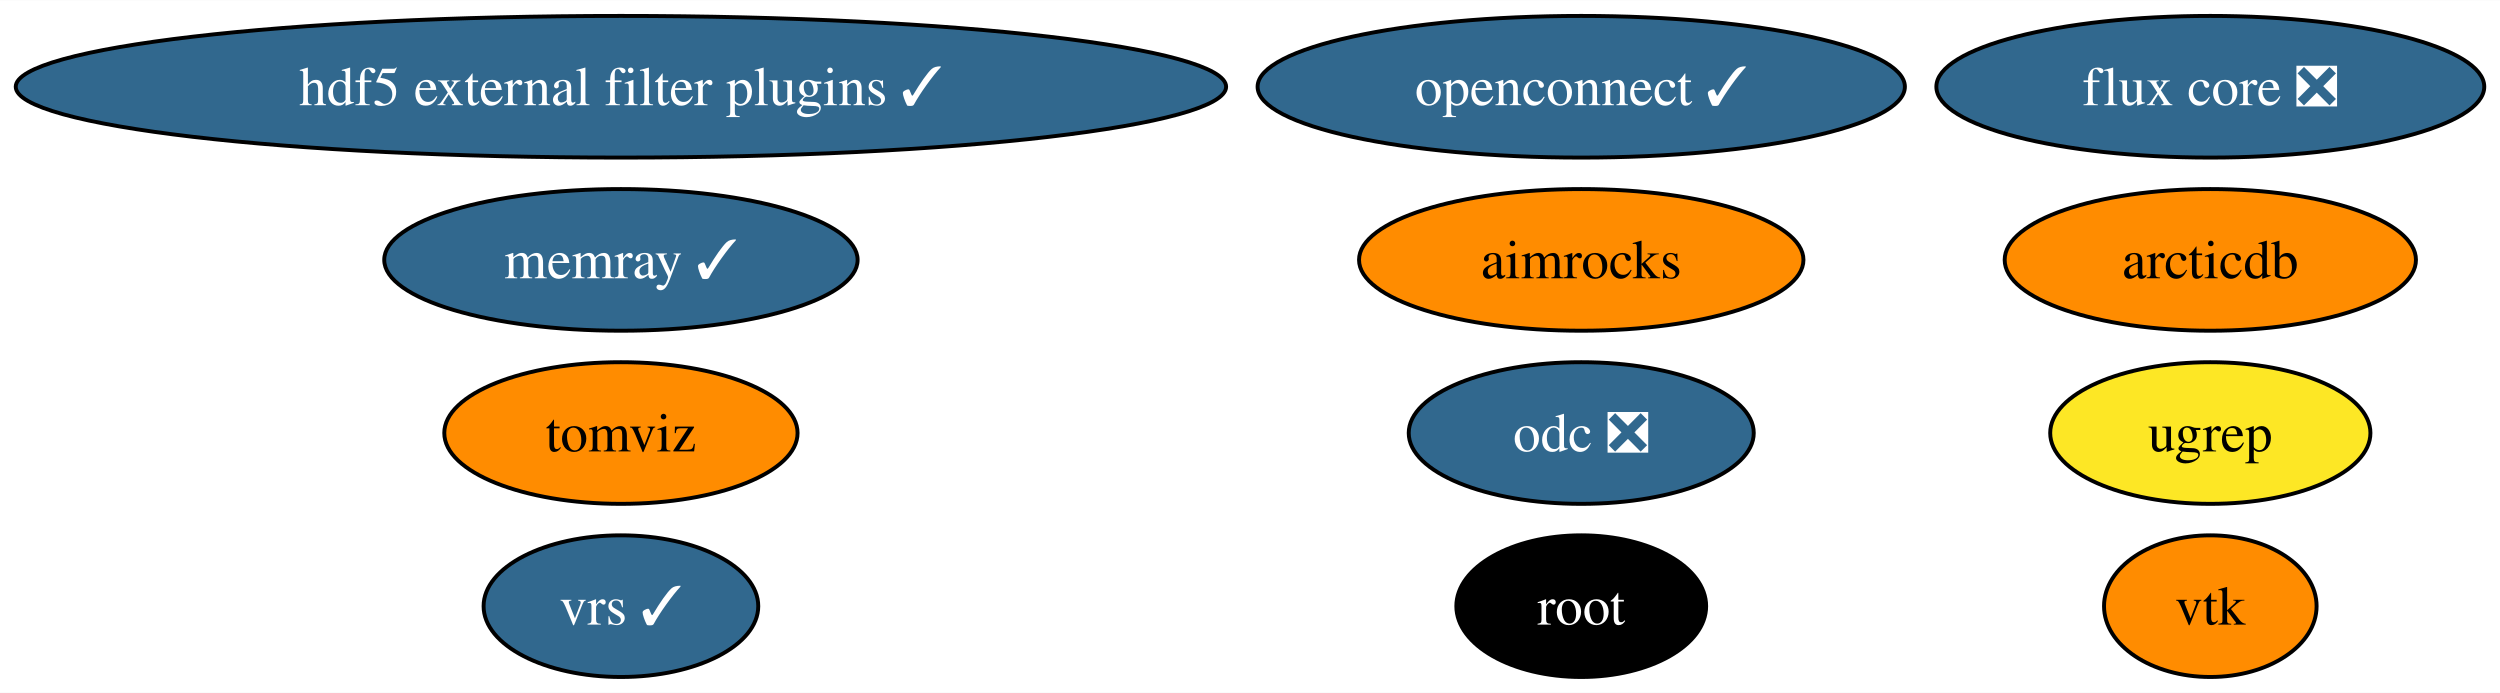
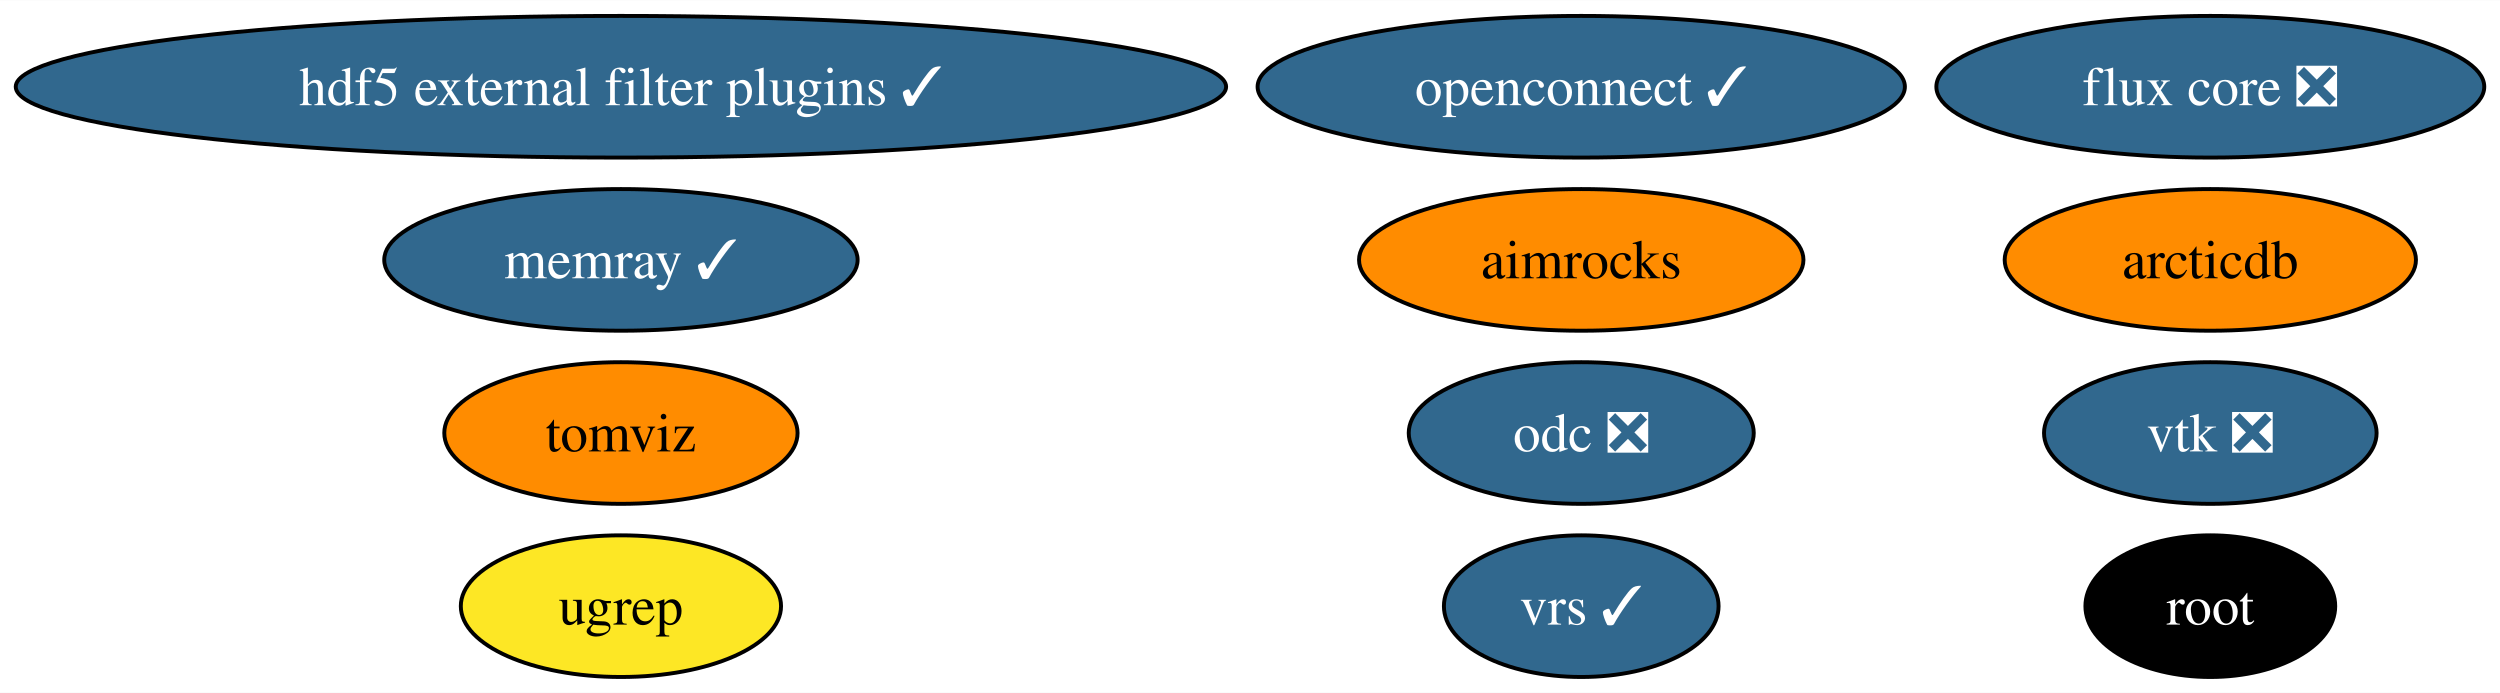
<svg xmlns="http://www.w3.org/2000/svg" xmlns:xlink="http://www.w3.org/1999/xlink" width="635pt" height="176pt" viewBox="0.00 0.00 635.34 176.00">
  <g id="graph0" class="graph" transform="scale(1 1) rotate(0) translate(4 172)">
    <polygon fill="white" stroke="none" points="-4,4 -4,-172 631.34,-172 631.34,4 -4,4" />
    <g id="node1" class="node">
      <g id="a_node1">
-         <a xlink:href="https://github.com/conda-forge/vtk-feedstock" xlink:title="vtk">
-           <ellipse fill="#ff8c00" stroke="black" cx="557.72" cy="-18" rx="27.01" ry="18" />
-           <text text-anchor="middle" x="557.72" y="-13.32" font-family="Times,serif" font-size="14.00">vtk</text>
+         <a xlink:href="https://github.com/conda-forge/vtk-feedstock/pull/360" xlink:title="vtk ❎">
+           <ellipse fill="#31688e" stroke="black" cx="557.72" cy="-62" rx="42.26" ry="18" />
+           <text text-anchor="middle" x="557.72" y="-57.33" font-family="Times,serif" font-size="14.00" fill="white">vtk ❎</text>
        </a>
      </g>
    </g>
    <g id="node2" class="node">
      <g id="a_node2">
        <a xlink:href="https://github.com/conda-forge/root-feedstock" xlink:title="root">
-           <ellipse fill="#000000" stroke="black" cx="397.85" cy="-18" rx="31.74" ry="18" />
-           <text text-anchor="middle" x="397.85" y="-13.32" font-family="Times,serif" font-size="14.00" fill="white">root</text>
+           <ellipse fill="#000000" stroke="black" cx="557.72" cy="-18" rx="31.74" ry="18" />
+           <text text-anchor="middle" x="557.72" y="-13.32" font-family="Times,serif" font-size="14.00" fill="white">root</text>
        </a>
      </g>
    </g>
    <g id="node3" class="node">
      <g id="a_node3">
        <a xlink:href="https://github.com/conda-forge/hdf5-external-filter-plugins-feedstock/pull/25" xlink:title="hdf5 external filter plugins ✓">
          <ellipse fill="#31688e" stroke="black" cx="153.8" cy="-150" rx="153.8" ry="18" />
          <text text-anchor="middle" x="153.8" y="-145.32" font-family="Times,serif" font-size="14.00" fill="white">hdf5 external filter plugins ✓</text>
        </a>
      </g>
    </g>
    <g id="node4" class="node">
      <g id="a_node4">
        <a xlink:href="https://github.com/conda-forge/openconnect-feedstock/pull/32" xlink:title="openconnect ✓">
          <ellipse fill="#31688e" stroke="black" cx="397.85" cy="-150" rx="82.25" ry="18" />
          <text text-anchor="middle" x="397.85" y="-145.32" font-family="Times,serif" font-size="14.00" fill="white">openconnect ✓</text>
        </a>
      </g>
    </g>
    <g id="node5" class="node">
      <g id="a_node5">
        <a xlink:href="https://github.com/conda-forge/tomviz-feedstock" xlink:title="tomviz">
          <ellipse fill="#ff8c00" stroke="black" cx="153.8" cy="-62" rx="44.89" ry="18" />
          <text text-anchor="middle" x="153.8" y="-57.33" font-family="Times,serif" font-size="14.00">tomviz</text>
        </a>
      </g>
    </g>
    <g id="node6" class="node">
      <g id="a_node6">
        <a xlink:href="https://github.com/conda-forge/odc-feedstock/pull/3" xlink:title="odc ❎">
          <ellipse fill="#31688e" stroke="black" cx="397.85" cy="-62" rx="43.84" ry="18" />
          <text text-anchor="middle" x="397.85" y="-57.33" font-family="Times,serif" font-size="14.00" fill="white">odc ❎</text>
        </a>
      </g>
    </g>
    <g id="node7" class="node">
      <g id="a_node7">
        <a xlink:href="https://github.com/conda-forge/memray-feedstock/pull/44" xlink:title="memray ✓">
          <ellipse fill="#31688e" stroke="black" cx="153.8" cy="-106" rx="60.15" ry="18" />
          <text text-anchor="middle" x="153.8" y="-101.33" font-family="Times,serif" font-size="14.00" fill="white">memray ✓</text>
        </a>
      </g>
    </g>
    <g id="node8" class="node">
      <g id="a_node8">
        <a xlink:href="https://github.com/conda-forge/aimrocks-feedstock" xlink:title="aimrocks">
          <ellipse fill="#ff8c00" stroke="black" cx="397.85" cy="-106" rx="56.47" ry="18" />
          <text text-anchor="middle" x="397.85" y="-101.33" font-family="Times,serif" font-size="14.00">aimrocks</text>
        </a>
      </g>
    </g>
    <g id="node9" class="node">
      <g id="a_node9">
        <a xlink:href="https://github.com/conda-forge/flux-core-feedstock/pull/66" xlink:title="flux core ❎">
          <ellipse fill="#31688e" stroke="black" cx="557.72" cy="-150" rx="69.62" ry="18" />
          <text text-anchor="middle" x="557.72" y="-145.32" font-family="Times,serif" font-size="14.00" fill="white">flux core ❎</text>
        </a>
      </g>
    </g>
    <g id="node10" class="node">
      <g id="a_node10">
        <a xlink:href="https://github.com/conda-forge/arcticdb-feedstock" xlink:title="arcticdb">
          <ellipse fill="#ff8c00" stroke="black" cx="557.72" cy="-106" rx="52.26" ry="18" />
          <text text-anchor="middle" x="557.72" y="-101.33" font-family="Times,serif" font-size="14.00">arcticdb</text>
        </a>
      </g>
    </g>
    <g id="node11" class="node">
      <g id="a_node11">
        <a xlink:href="https://github.com/conda-forge/ugrep-feedstock" xlink:title="ugrep">
-           <ellipse fill="#fde725" stroke="black" cx="557.72" cy="-62" rx="40.69" ry="18" />
-           <text text-anchor="middle" x="557.72" y="-57.33" font-family="Times,serif" font-size="14.00">ugrep</text>
+           <ellipse fill="#fde725" stroke="black" cx="153.8" cy="-18" rx="40.69" ry="18" />
+           <text text-anchor="middle" x="153.8" y="-13.32" font-family="Times,serif" font-size="14.00">ugrep</text>
        </a>
      </g>
    </g>
    <g id="node12" class="node">
      <g id="a_node12">
        <a xlink:href="https://github.com/conda-forge/vrs-feedstock/pull/10" xlink:title="vrs ✓">
-           <ellipse fill="#31688e" stroke="black" cx="153.8" cy="-18" rx="34.9" ry="18" />
-           <text text-anchor="middle" x="153.8" y="-13.32" font-family="Times,serif" font-size="14.00" fill="white">vrs ✓</text>
+           <ellipse fill="#31688e" stroke="black" cx="397.85" cy="-18" rx="34.9" ry="18" />
+           <text text-anchor="middle" x="397.85" y="-13.32" font-family="Times,serif" font-size="14.00" fill="white">vrs ✓</text>
        </a>
      </g>
    </g>
  </g>
</svg>
